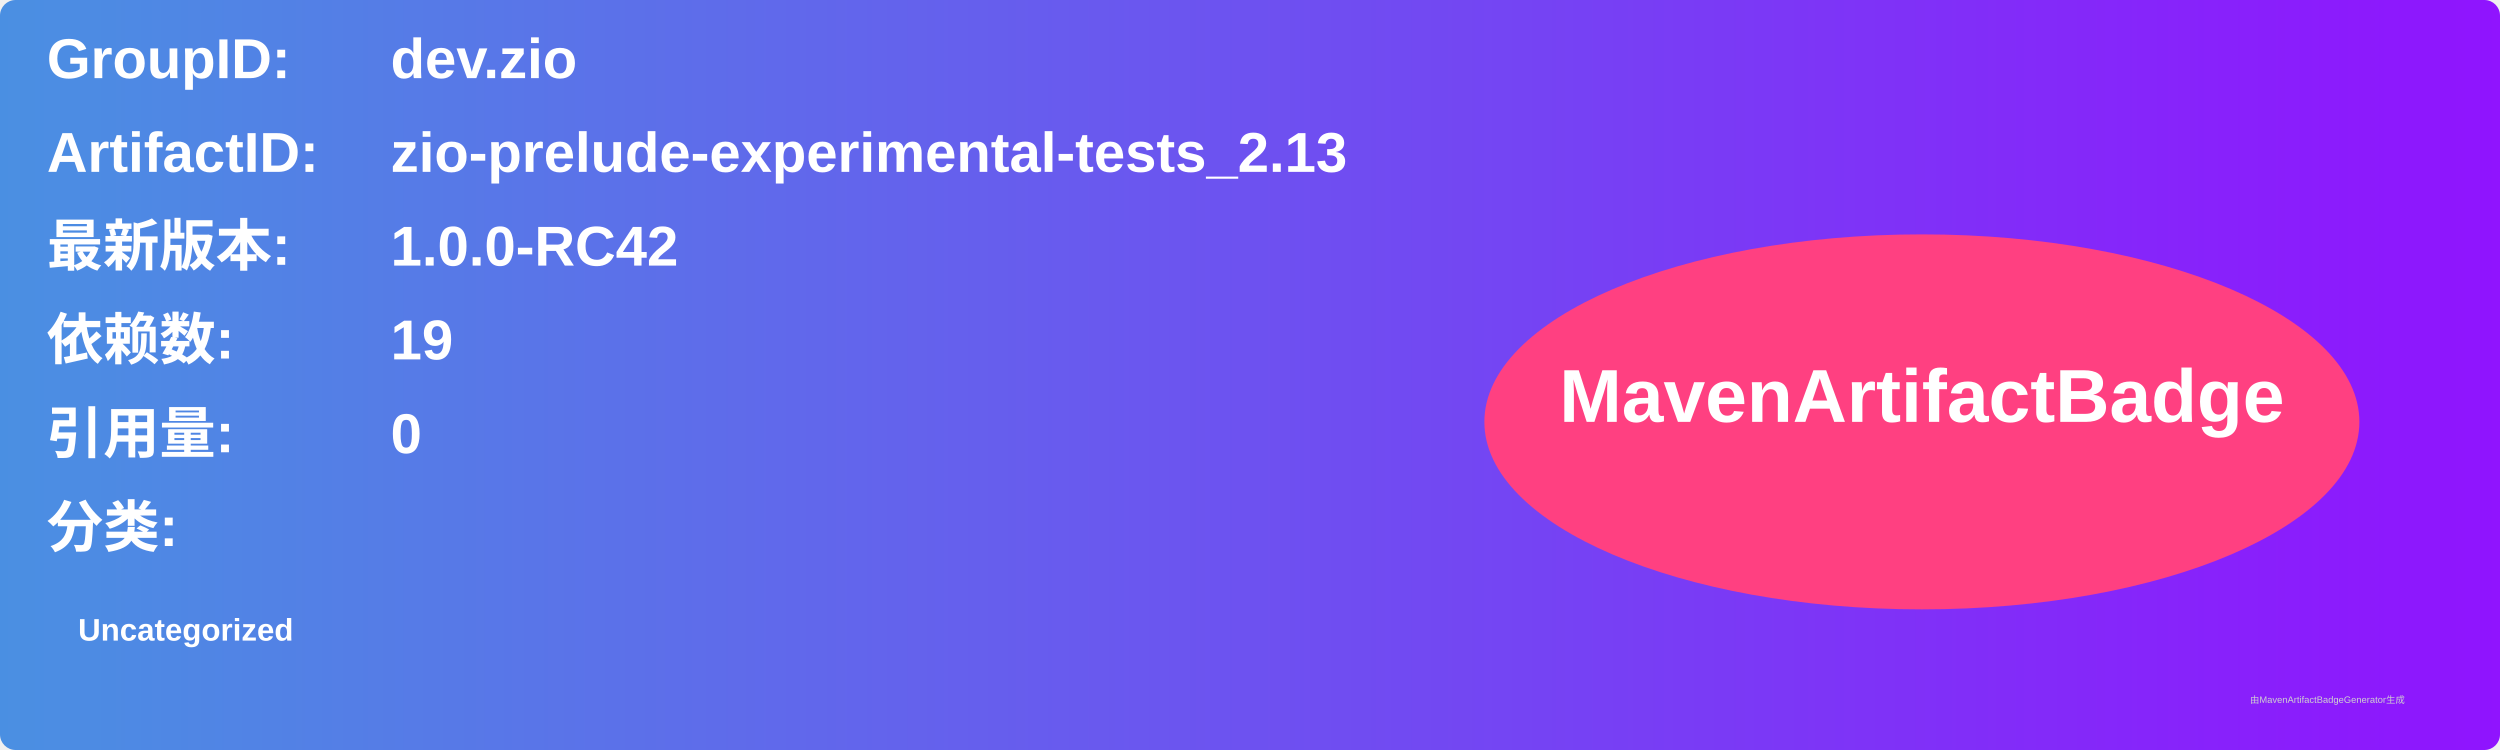
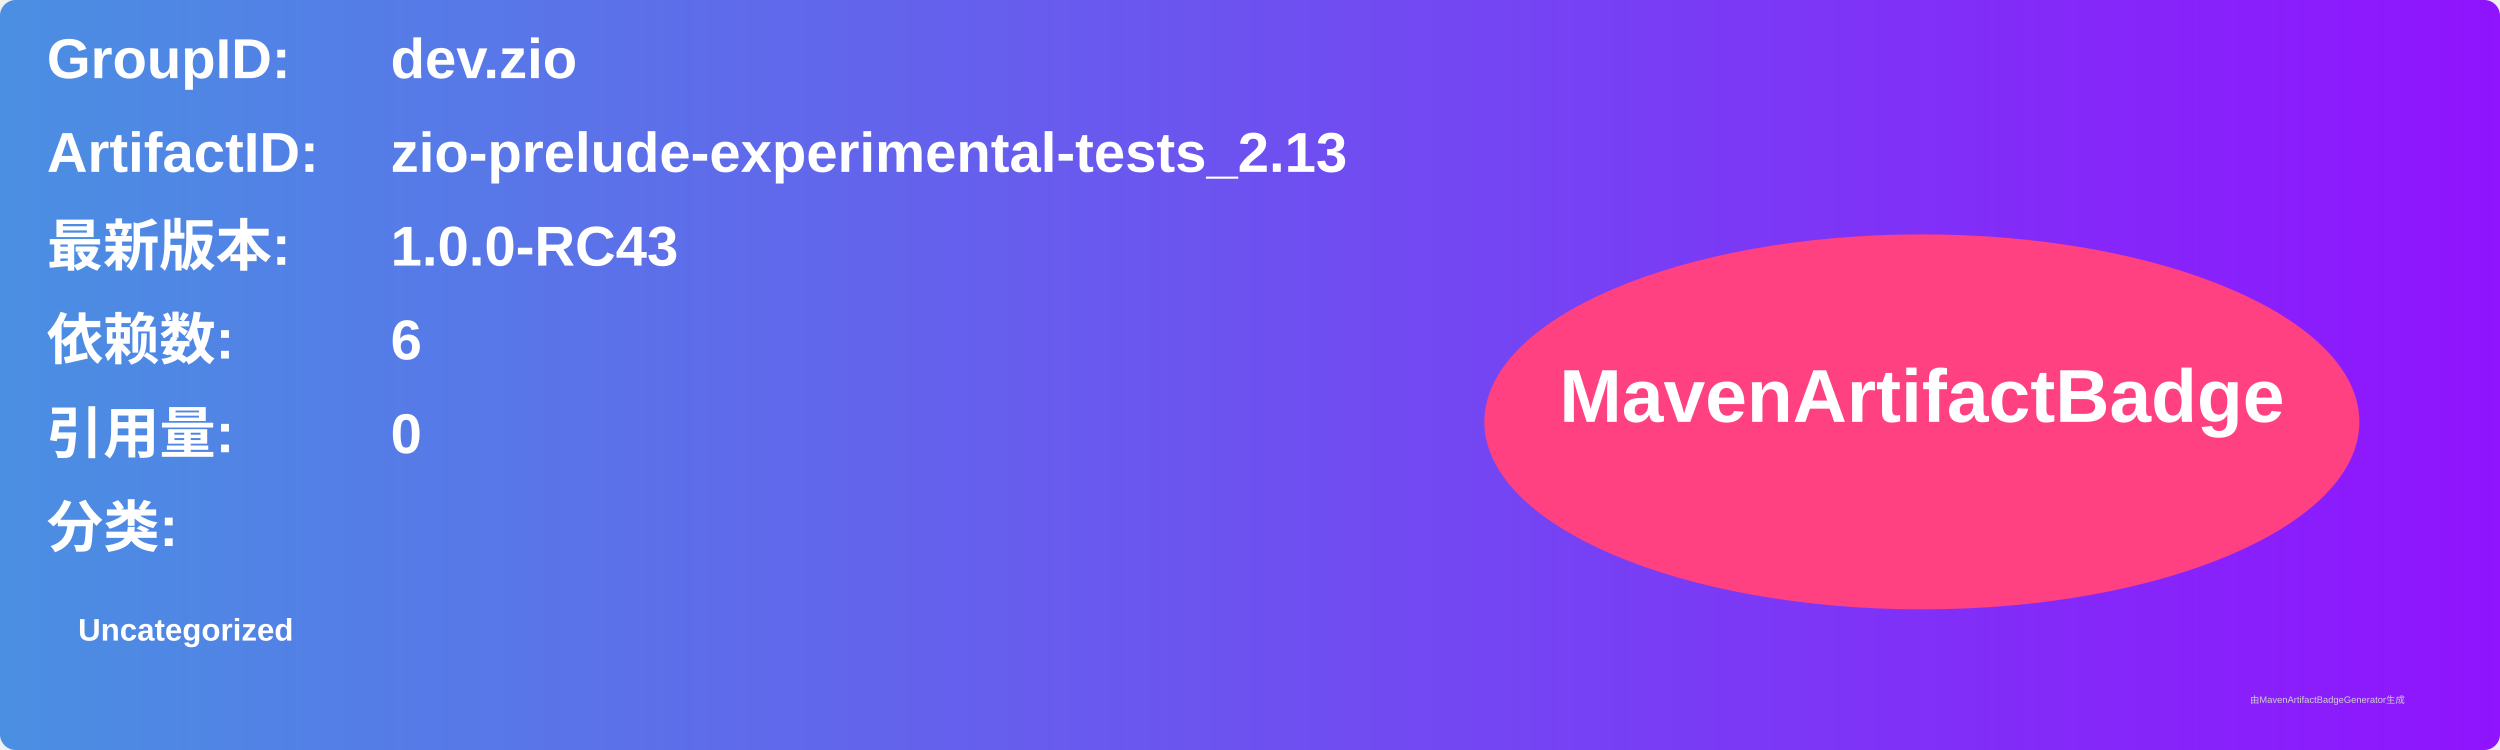
<svg xmlns="http://www.w3.org/2000/svg" width="800" height="240" viewBox="0 0 800 240">
  <linearGradient id="grad" x1="0%" y1="0%" x2="100%" y2="0%">
    <stop offset="0%" stop-color="#4a90e2" />
    <stop offset="100%" stop-color="#9013fe" />
  </linearGradient>
  <rect width="100%" height="100%" rx="5" ry="5" fill="url(#grad)" />
  <g transform="translate(15, 15)">
    <text x="0" y="10" font-family="Arial" font-size="18" fill="white" font-weight="bold" width="260">GroupID:</text>
    <text x="110" y="10" font-family="Arial" font-size="18" fill="white" font-weight="bold" width="460">dev.zio</text>
    <text x="0" y="40" font-family="Arial" font-size="18" fill="white" font-weight="bold" width="260">ArtifactID:</text>
    <text x="110" y="40" font-family="Arial" font-size="18" fill="white" font-weight="bold" width="460">zio-prelude-experimental-tests_2.13</text>
    <text x="0" y="70" font-family="Arial" font-size="18" fill="white" font-weight="bold">最新版本:</text>
    <text x="110" y="70" font-family="Arial" font-size="18" fill="white" font-weight="bold">
-       <tspan font-weight="bold">1.0.0-RC42</tspan>
+       <tspan font-weight="bold">1.0.0-RC43</tspan>
    </text>
    <text x="0" y="100" font-family="Arial" font-size="18" fill="white" font-weight="bold">依赖数: </text>
    <text x="110" y="100" font-family="Arial" font-size="18" fill="white">
-       <tspan font-weight="bold">19</tspan>
+       <tspan font-weight="bold">6</tspan>
    </text>
    <text x="0" y="130" font-family="Arial" font-size="18" fill="white" font-weight="bold">引用量: </text>
    <text x="110" y="130" font-family="Arial" font-size="18" fill="white">
      <tspan font-weight="bold">0</tspan>
    </text>
    <text x="0" y="160" font-family="Arial" font-size="18" fill="white" font-weight="bold">分类:</text>
    <text x="10" y="190" font-family="Arial" font-size="10" fill="white">
      <tspan font-weight="bold">Uncategorized</tspan>
    </text>
    <ellipse cx="600" cy="120" rx="140" ry="60" fill="#ff4081" />
    <text x="600" y="120" text-anchor="middle" font-family="Arial" font-size="24" fill="white" font-weight="bold">MavenArtifactBadge</text>
  </g>
  <text x="720" y="225" font-family="Arial" font-size="3" fill="#d0d0d0">由MavenArtifactBadgeGenerator生成</text>
</svg>
